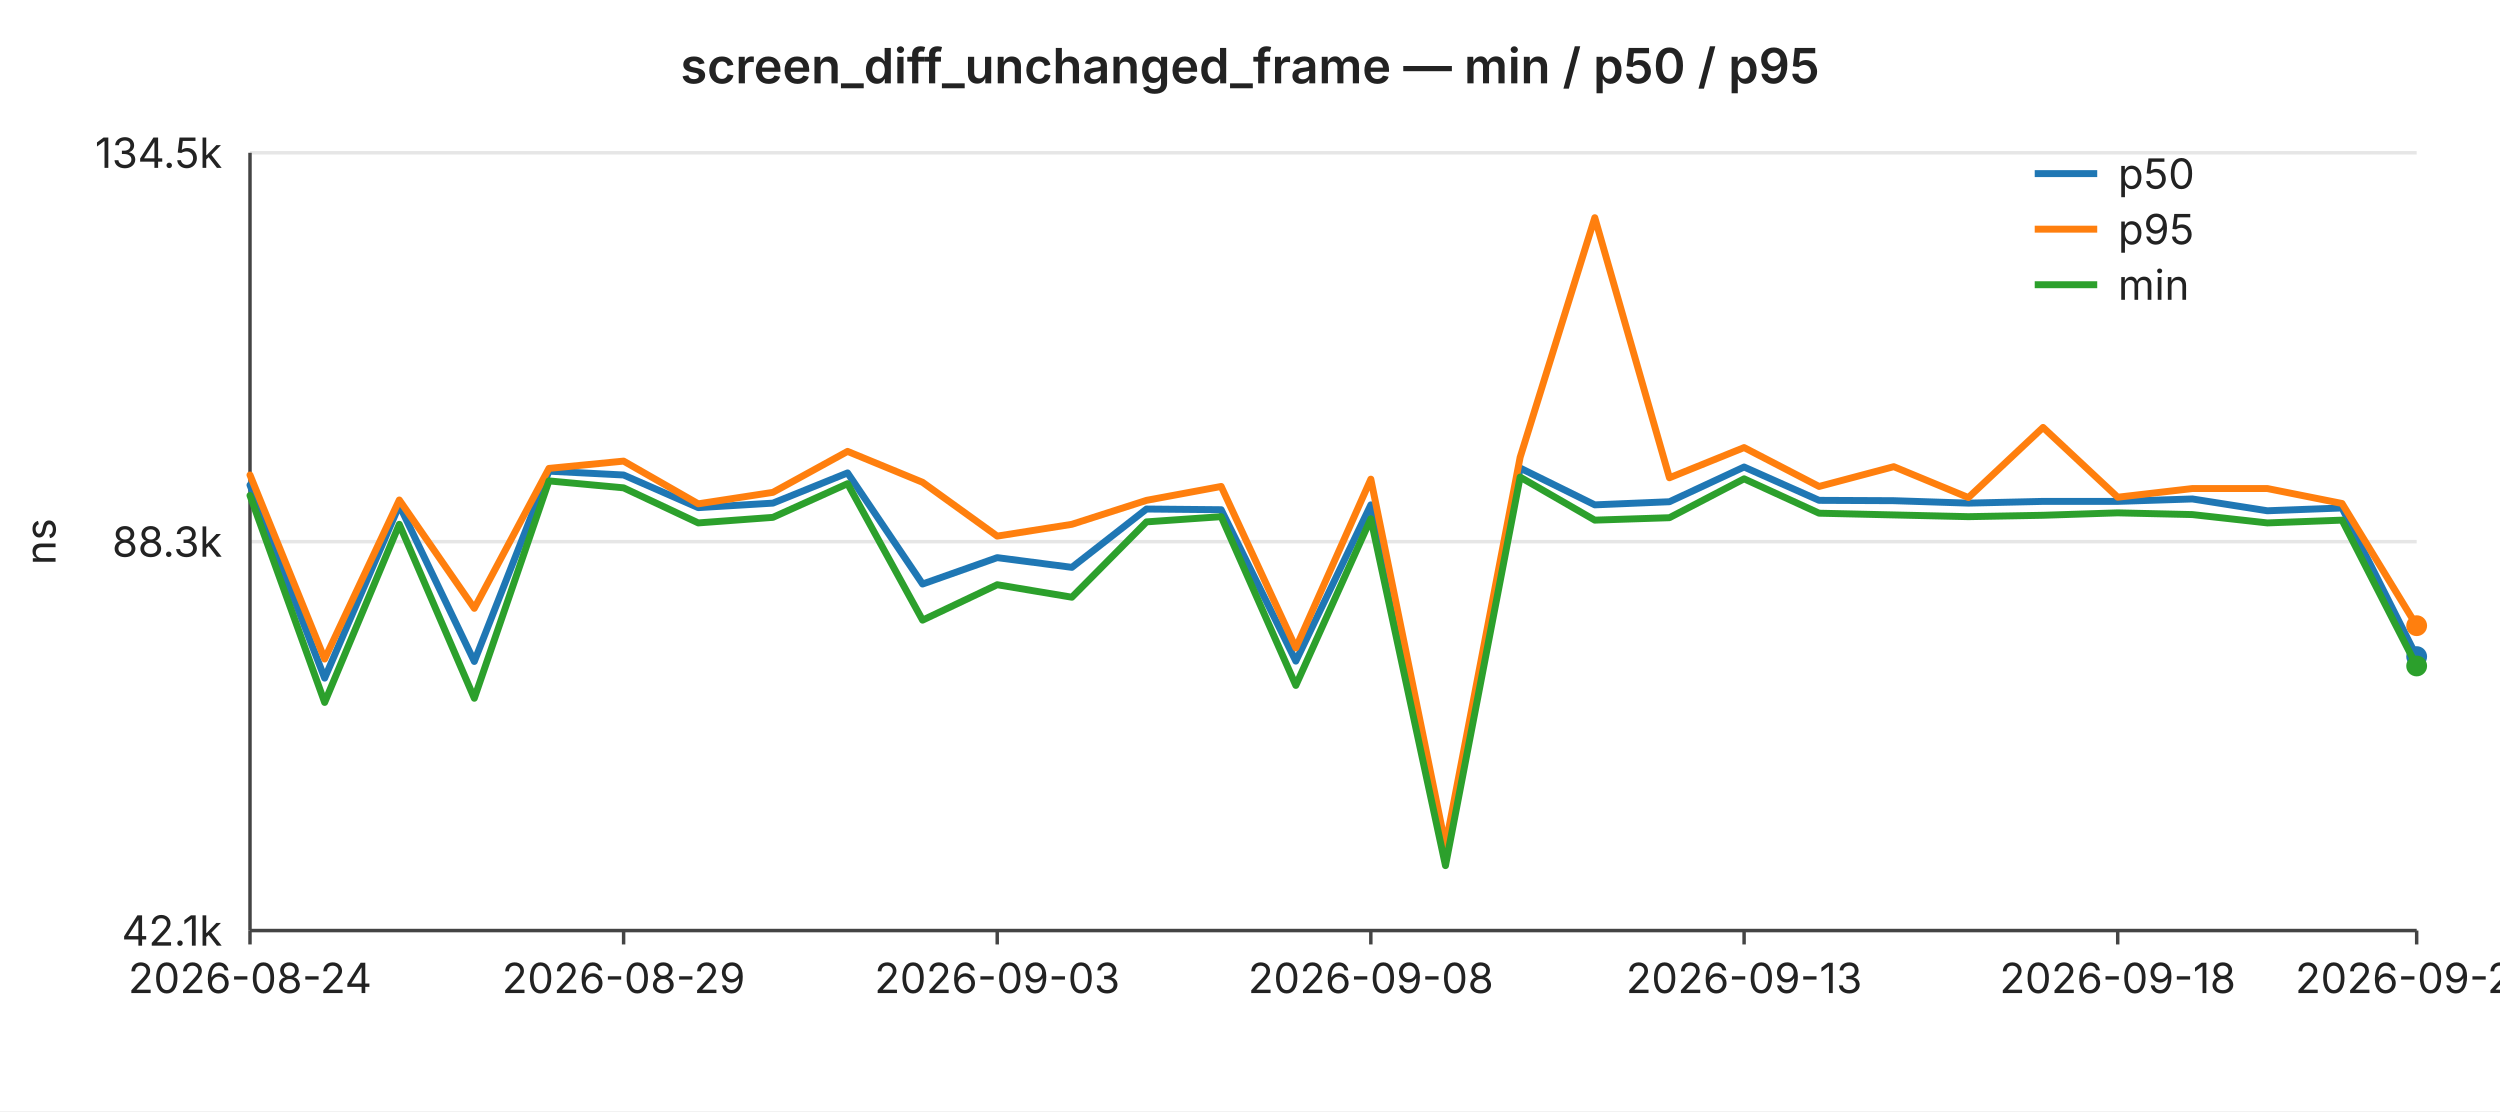
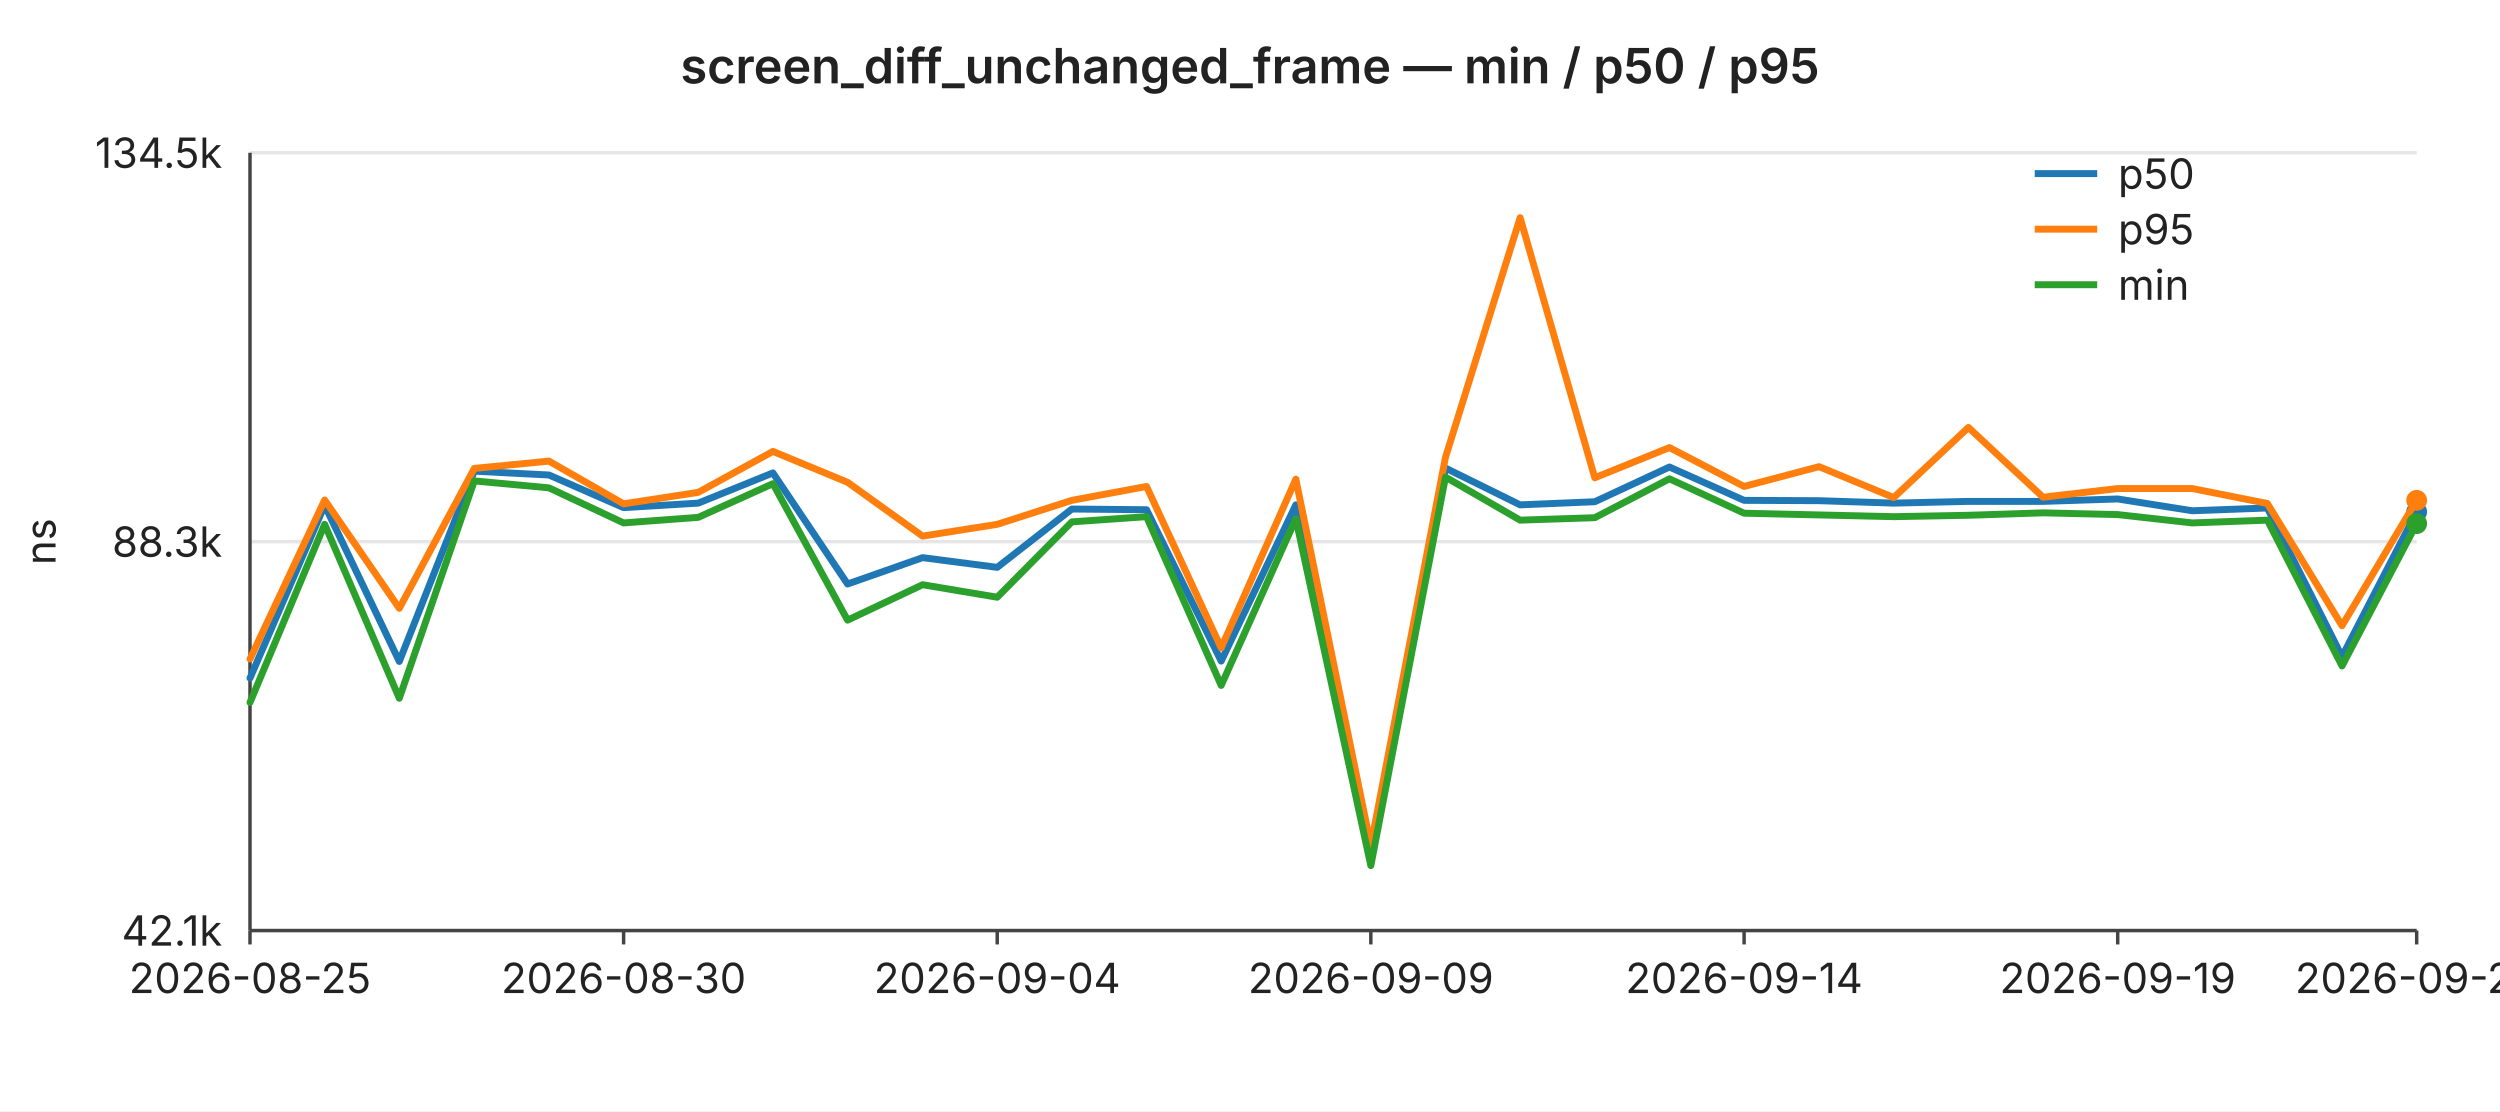
<svg xmlns="http://www.w3.org/2000/svg" width="720" height="320" viewBox="0 0 720 320" font-family="-apple-system,BlinkMacSystemFont,Segoe UI,sans-serif" font-size="12">
  <rect width="720" height="320" fill="#ffffff" />
  <text x="360" y="24" text-anchor="middle" font-size="14" font-weight="600" fill="#222">screen_diff_unchanged_frame — min / p50 / p95</text>
  <line x1="72" y1="44.0" x2="696" y2="44.0" stroke="#e6e6e6" stroke-width="1" />
  <text x="64" y="44.0" text-anchor="end" dominant-baseline="middle" fill="#222">134.5k</text>
  <line x1="72" y1="156.0" x2="696" y2="156.0" stroke="#e6e6e6" stroke-width="1" />
  <text x="64" y="156.0" text-anchor="end" dominant-baseline="middle" fill="#222">88.3k</text>
  <line x1="72" y1="268.0" x2="696" y2="268.0" stroke="#e6e6e6" stroke-width="1" />
  <text x="64" y="268.0" text-anchor="end" dominant-baseline="middle" fill="#222">42.1k</text>
  <text x="16" y="156" text-anchor="middle" fill="#222" transform="rotate(-90 16 156)">ns</text>
  <line x1="72" y1="44" x2="72" y2="268" stroke="#444" stroke-width="1" />
  <line x1="72" y1="268" x2="696" y2="268" stroke="#444" stroke-width="1" />
  <line x1="72.0" y1="268" x2="72.0" y2="272" stroke="#444" stroke-width="1" />
-   <text x="72.0" y="286" text-anchor="middle" fill="#222">2026-08-24</text>
+   <text x="72.0" y="286" text-anchor="middle" fill="#222">2026-08-25</text>
  <line x1="179.6" y1="268" x2="179.6" y2="272" stroke="#444" stroke-width="1" />
-   <text x="179.6" y="286" text-anchor="middle" fill="#222">2026-08-29</text>
+   <text x="179.6" y="286" text-anchor="middle" fill="#222">2026-08-30</text>
  <line x1="287.2" y1="268" x2="287.2" y2="272" stroke="#444" stroke-width="1" />
-   <text x="287.2" y="286" text-anchor="middle" fill="#222">2026-09-03</text>
+   <text x="287.2" y="286" text-anchor="middle" fill="#222">2026-09-04</text>
  <line x1="394.8" y1="268" x2="394.8" y2="272" stroke="#444" stroke-width="1" />
-   <text x="394.8" y="286" text-anchor="middle" fill="#222">2026-09-08</text>
+   <text x="394.8" y="286" text-anchor="middle" fill="#222">2026-09-09</text>
  <line x1="502.3" y1="268" x2="502.3" y2="272" stroke="#444" stroke-width="1" />
-   <text x="502.3" y="286" text-anchor="middle" fill="#222">2026-09-13</text>
+   <text x="502.3" y="286" text-anchor="middle" fill="#222">2026-09-14</text>
  <line x1="609.9" y1="268" x2="609.9" y2="272" stroke="#444" stroke-width="1" />
-   <text x="609.9" y="286" text-anchor="middle" fill="#222">2026-09-18</text>
+   <text x="609.9" y="286" text-anchor="middle" fill="#222">2026-09-19</text>
  <line x1="696.0" y1="268" x2="696.0" y2="272" stroke="#444" stroke-width="1" />
-   <text x="696.0" y="286" text-anchor="middle" fill="#222">2026-09-22</text>
-   <polyline fill="none" stroke="#1f77b4" stroke-width="2" stroke-linejoin="round" stroke-linecap="round" points="72.0,139.7 93.5,195.3 115.0,145.5 136.6,190.5 158.1,135.7 179.6,136.8 201.1,146.2 222.6,144.9 244.1,136.2 265.7,168.2 287.2,160.6 308.7,163.4 330.2,146.6 351.7,146.8 373.2,190.4 394.8,145.4 416.3,247.0 437.8,134.8 459.3,145.4 480.8,144.5 502.3,134.5 523.9,144.1 545.4,144.2 566.9,144.9 588.4,144.4 609.9,144.4 631.4,143.7 653.0,147.1 674.5,146.3 696.0,189.1" />
-   <circle cx="696.0" cy="189.1" r="3" fill="#1f77b4" />
-   <polyline fill="none" stroke="#ff7f0e" stroke-width="2" stroke-linejoin="round" stroke-linecap="round" points="72.0,136.8 93.5,189.8 115.0,144.0 136.6,175.2 158.1,134.9 179.6,132.8 201.1,145.1 222.6,141.8 244.1,130.0 265.7,138.9 287.2,154.4 308.7,151.0 330.2,144.1 351.7,140.1 373.2,186.6 394.8,138.0 416.3,243.5 437.8,131.7 459.3,62.7 480.8,137.6 502.3,128.9 523.9,140.1 545.4,134.4 566.9,143.3 588.4,123.1 609.9,143.2 631.4,140.7 653.0,140.7 674.5,145.0 696.0,180.2" />
-   <circle cx="696.0" cy="180.2" r="3" fill="#ff7f0e" />
-   <polyline fill="none" stroke="#2ca02c" stroke-width="2" stroke-linejoin="round" stroke-linecap="round" points="72.0,142.7 93.5,202.3 115.0,151.0 136.6,201.1 158.1,138.5 179.6,140.5 201.1,150.6 222.6,149.0 244.1,139.3 265.7,178.6 287.2,168.4 308.7,172.0 330.2,150.3 351.7,148.8 373.2,197.4 394.8,149.4 416.3,249.3 437.8,137.4 459.3,149.8 480.8,149.1 502.3,137.9 523.9,147.8 545.4,148.3 566.9,148.8 588.4,148.4 609.9,147.7 631.4,148.2 653.0,150.6 674.5,149.8 696.0,191.8" />
-   <circle cx="696.0" cy="191.8" r="3" fill="#2ca02c" />
+   <text x="696.0" y="286" text-anchor="middle" fill="#222">2026-09-23</text>
+   <polyline fill="none" stroke="#1f77b4" stroke-width="2" stroke-linejoin="round" stroke-linecap="round" points="72.0,195.3 93.5,145.5 115.0,190.5 136.6,135.7 158.1,136.8 179.6,146.2 201.1,144.9 222.6,136.2 244.1,168.2 265.7,160.6 287.2,163.4 308.7,146.6 330.2,146.8 351.7,190.4 373.2,145.4 394.8,247.0 416.3,134.8 437.8,145.4 459.3,144.5 480.8,134.5 502.3,144.1 523.9,144.2 545.4,144.9 566.9,144.4 588.4,144.4 609.9,143.7 631.4,147.1 653.0,146.3 674.5,189.1 696.0,147.4" />
+   <circle cx="696.0" cy="147.4" r="3" fill="#1f77b4" />
+   <polyline fill="none" stroke="#ff7f0e" stroke-width="2" stroke-linejoin="round" stroke-linecap="round" points="72.0,189.8 93.5,144.0 115.0,175.2 136.6,134.9 158.1,132.8 179.6,145.1 201.1,141.8 222.6,130.0 244.1,138.9 265.7,154.4 287.2,151.0 308.7,144.1 330.2,140.1 351.7,186.6 373.2,138.0 394.8,243.5 416.3,131.7 437.8,62.7 459.3,137.6 480.8,128.9 502.3,140.1 523.9,134.4 545.4,143.3 566.9,123.1 588.4,143.2 609.9,140.7 631.4,140.7 653.0,145.0 674.5,180.2 696.0,144.1" />
+   <circle cx="696.0" cy="144.1" r="3" fill="#ff7f0e" />
+   <polyline fill="none" stroke="#2ca02c" stroke-width="2" stroke-linejoin="round" stroke-linecap="round" points="72.0,202.3 93.5,151.0 115.0,201.1 136.6,138.5 158.1,140.5 179.6,150.6 201.1,149.0 222.6,139.3 244.1,178.6 265.7,168.4 287.2,172.0 308.7,150.3 330.2,148.8 351.7,197.4 373.2,149.4 394.8,249.3 416.3,137.4 437.8,149.8 459.3,149.1 480.8,137.9 502.3,147.8 523.9,148.3 545.4,148.8 566.9,148.4 588.4,147.7 609.9,148.2 631.4,150.6 653.0,149.8 674.5,191.8 696.0,150.8" />
+   <circle cx="696.0" cy="150.8" r="3" fill="#2ca02c" />
  <line x1="586" y1="50" x2="604" y2="50" stroke="#1f77b4" stroke-width="2" />
  <text x="610" y="50" dominant-baseline="middle" fill="#222">p50</text>
  <line x1="586" y1="66" x2="604" y2="66" stroke="#ff7f0e" stroke-width="2" />
  <text x="610" y="66" dominant-baseline="middle" fill="#222">p95</text>
  <line x1="586" y1="82" x2="604" y2="82" stroke="#2ca02c" stroke-width="2" />
  <text x="610" y="82" dominant-baseline="middle" fill="#222">min</text>
</svg>
